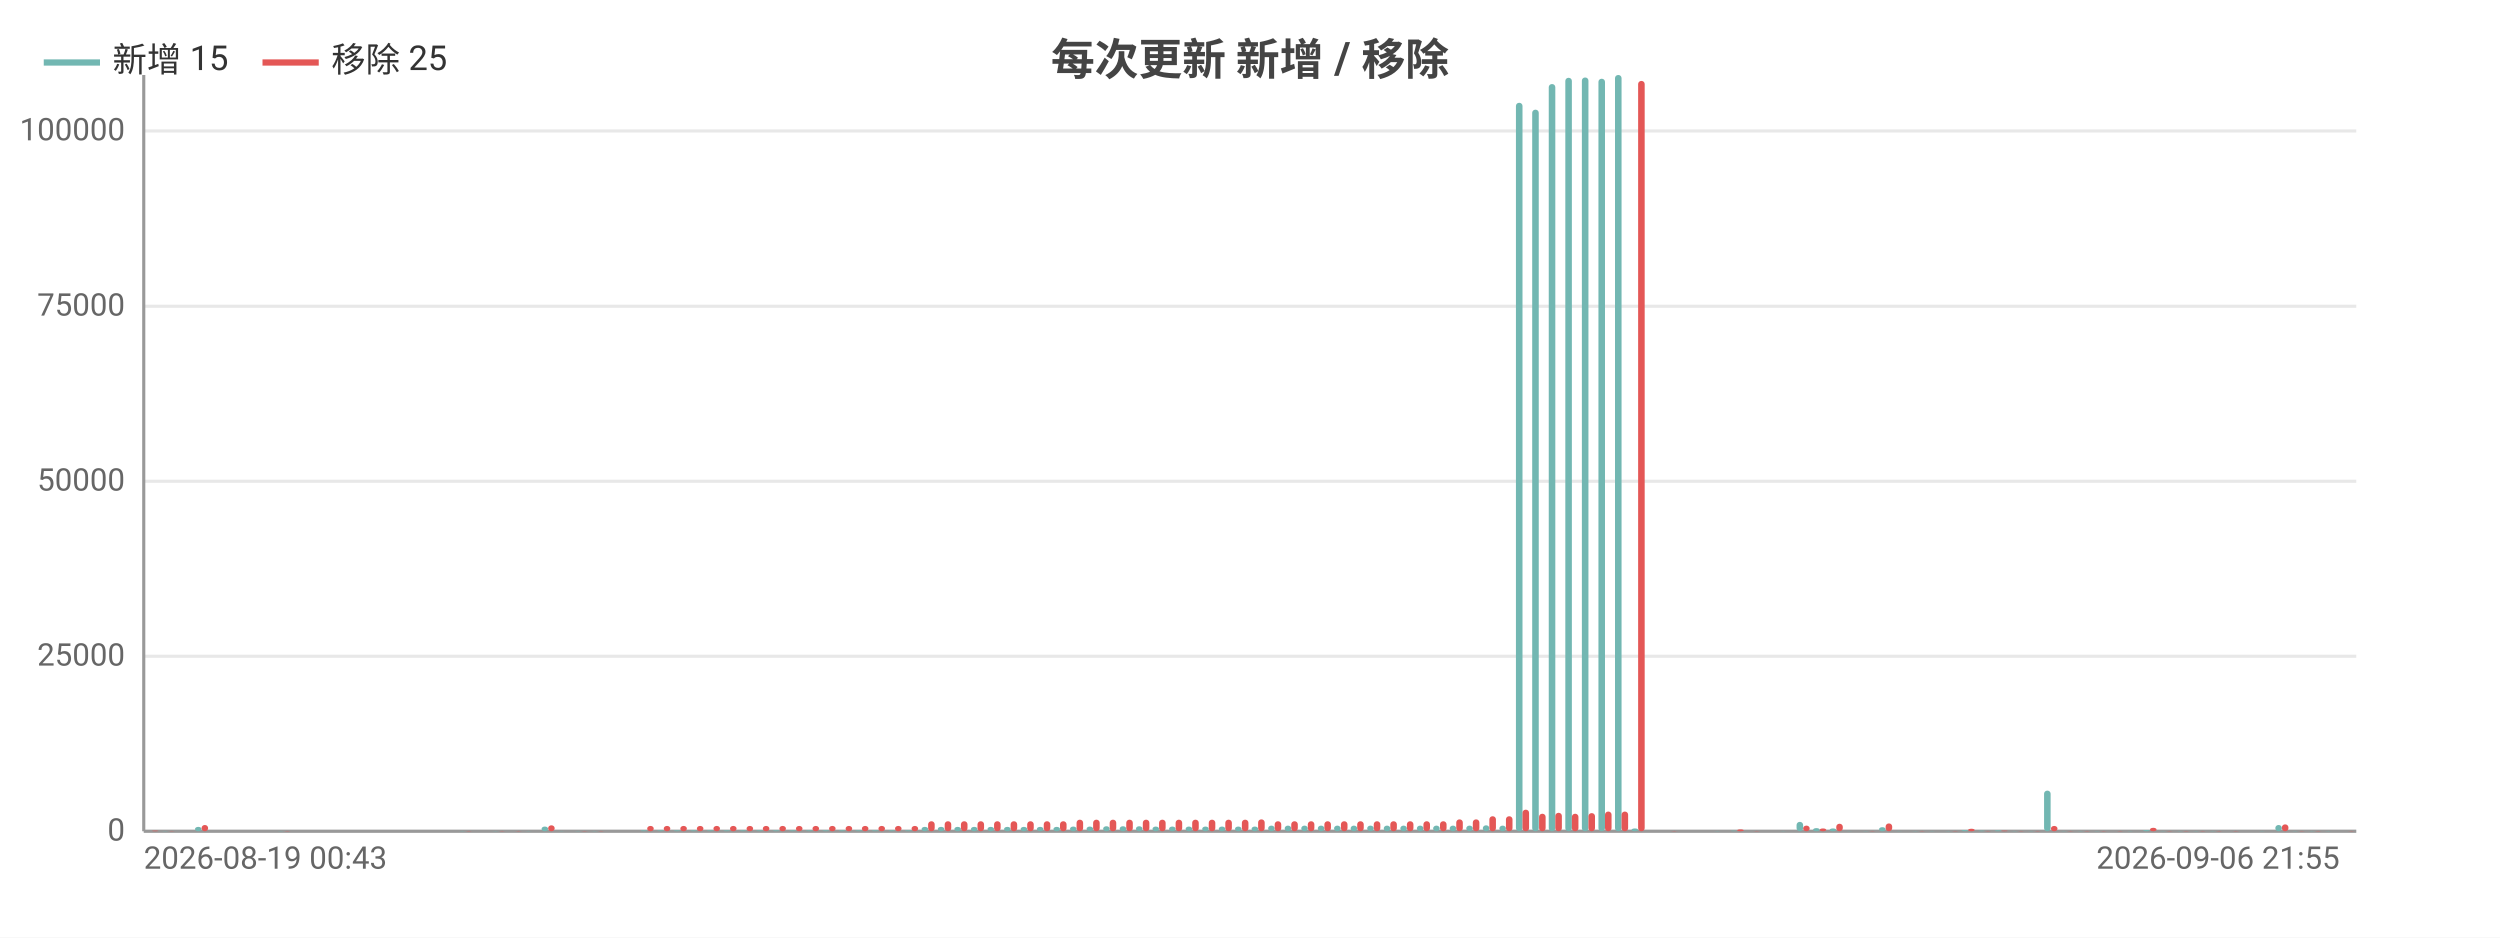
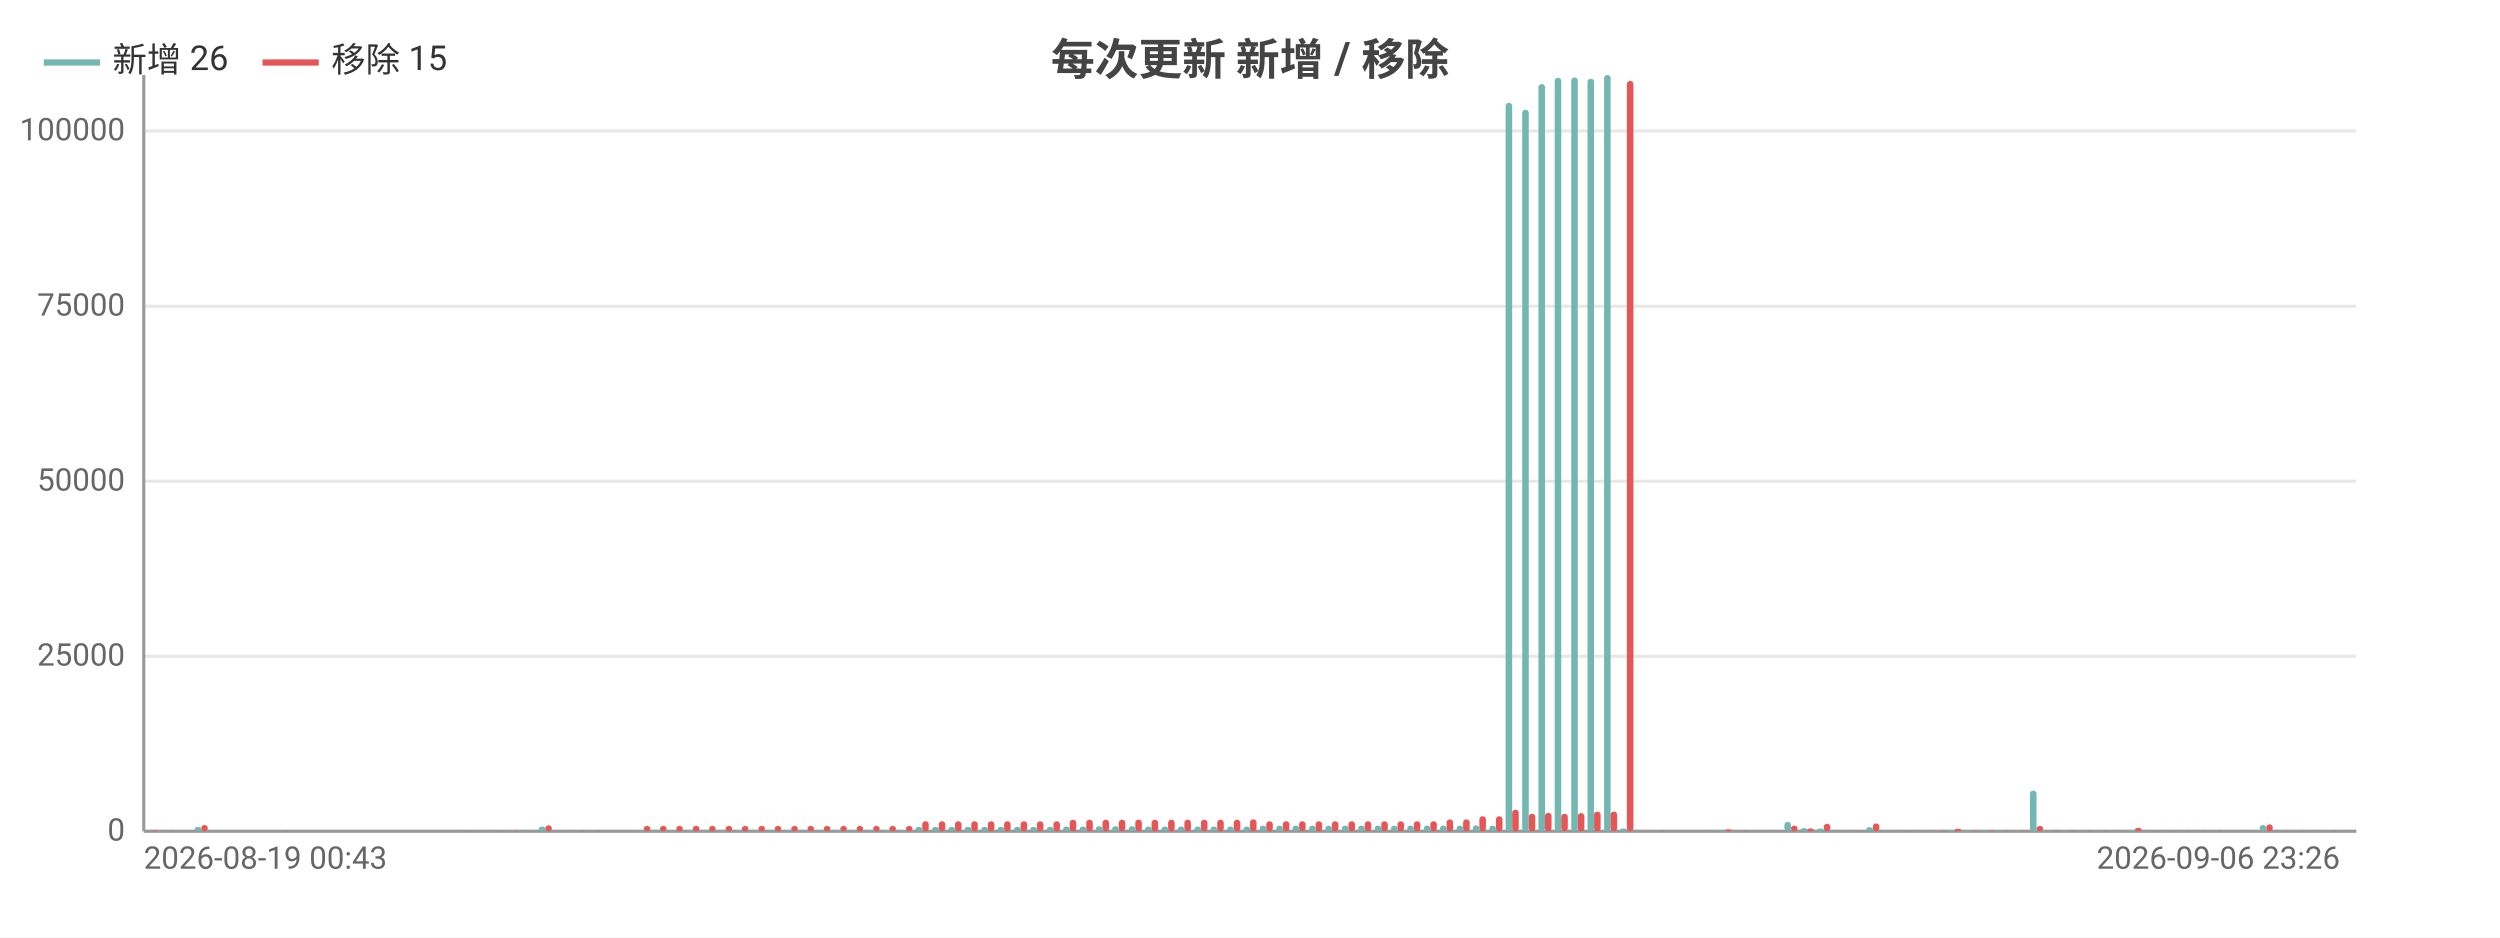
<svg xmlns="http://www.w3.org/2000/svg" width="800" height="300" viewBox="0 0 800 300">
  <rect width="800" height="300" fill="#ffffff" />
  <style>text{font-family:system-ui,-apple-system,'Segoe UI',Roboto,'PingFang SC','Microsoft YaHei','Noto Sans CJK SC',sans-serif}.g{stroke:#e8e8e8;stroke-width:1}.a{stroke:#999;stroke-width:1}.t{font-size:10px;fill:#666}.m{font-size:10px;text-anchor:middle;fill:#666}.e{font-size:10px;text-anchor:end;fill:#666}.l{font-size:11px;fill:#333}.tt{font-size:14px;font-weight:600;text-anchor:middle;fill:#444}.em{font-size:13px;text-anchor:middle;fill:#999}</style>
  <text class="tt" x="400.0" y="24">每次更新 新增 / 移除</text>
  <line class="g" x1="46" y1="266" x2="754" y2="266" />
  <text class="e" x="40" y="269">0</text>
  <line class="g" x1="46" y1="210.0" x2="754" y2="210.0" />
  <text class="e" x="40" y="213.0">25000</text>
  <line class="g" x1="46" y1="154.0" x2="754" y2="154.0" />
  <text class="e" x="40" y="157.0">50000</text>
  <line class="g" x1="46" y1="98.0" x2="754" y2="98.0" />
  <text class="e" x="40" y="101.0">75000</text>
  <line class="g" x1="46" y1="41.9" x2="754" y2="41.9" />
  <text class="e" x="40" y="44.9">100000</text>
  <line class="a" x1="46" y1="24" x2="46" y2="266" />
  <line class="a" x1="46" y1="266" x2="754" y2="266" />
  <rect x="46.5" y="266.0" width="2.1" height="0.0" fill="#72b7b2" rx="1" />
  <rect x="48.6" y="265.8" width="2.1" height="0.2" fill="#e45756" rx="1" />
  <rect x="51.8" y="265.9" width="2.1" height="0.1" fill="#72b7b2" rx="1" />
  <rect x="53.9" y="265.9" width="2.1" height="0.1" fill="#e45756" rx="1" />
-   <rect x="57.1" y="266" width="2.1" height="0" fill="#72b7b2" rx="1" />
-   <rect x="59.2" y="266" width="2.1" height="0" fill="#e45756" rx="1" />
-   <rect x="62.4" y="264.6" width="2.1" height="1.4" fill="#72b7b2" rx="1" />
-   <rect x="64.5" y="264.0" width="2.1" height="2.0" fill="#e45756" rx="1" />
-   <rect x="67.7" y="266" width="2.1" height="0" fill="#72b7b2" rx="1" />
-   <rect x="69.8" y="266" width="2.1" height="0" fill="#e45756" rx="1" />
-   <rect x="72.9" y="266" width="2.1" height="0" fill="#72b7b2" rx="1" />
-   <rect x="75.1" y="266" width="2.1" height="0" fill="#e45756" rx="1" />
-   <rect x="78.2" y="266" width="2.1" height="0" fill="#72b7b2" rx="1" />
-   <rect x="80.3" y="266" width="2.1" height="0" fill="#e45756" rx="1" />
-   <rect x="83.5" y="266" width="2.1" height="0" fill="#72b7b2" rx="1" />
-   <rect x="85.6" y="266" width="2.1" height="0" fill="#e45756" rx="1" />
-   <rect x="88.8" y="265.9" width="2.1" height="0.1" fill="#72b7b2" rx="1" />
-   <rect x="90.9" y="265.9" width="2.1" height="0.1" fill="#e45756" rx="1" />
-   <rect x="94.1" y="266" width="2.1" height="0" fill="#72b7b2" rx="1" />
-   <rect x="96.2" y="266" width="2.1" height="0" fill="#e45756" rx="1" />
-   <rect x="99.4" y="266" width="2.1" height="0" fill="#72b7b2" rx="1" />
-   <rect x="101.5" y="266" width="2.1" height="0" fill="#e45756" rx="1" />
-   <rect x="104.6" y="266" width="2.1" height="0" fill="#72b7b2" rx="1" />
-   <rect x="106.8" y="266" width="2.1" height="0" fill="#e45756" rx="1" />
-   <rect x="109.9" y="266" width="2.1" height="0" fill="#72b7b2" rx="1" />
-   <rect x="112.0" y="266" width="2.1" height="0" fill="#e45756" rx="1" />
-   <rect x="115.2" y="266" width="2.1" height="0" fill="#72b7b2" rx="1" />
-   <rect x="117.3" y="266" width="2.1" height="0" fill="#e45756" rx="1" />
-   <rect x="120.5" y="266" width="2.1" height="0" fill="#72b7b2" rx="1" />
-   <rect x="122.6" y="266" width="2.1" height="0" fill="#e45756" rx="1" />
-   <rect x="125.8" y="266" width="2.1" height="0" fill="#72b7b2" rx="1" />
-   <rect x="127.9" y="266" width="2.1" height="0" fill="#e45756" rx="1" />
-   <rect x="131.1" y="266" width="2.1" height="0" fill="#72b7b2" rx="1" />
-   <rect x="133.2" y="266" width="2.1" height="0" fill="#e45756" rx="1" />
-   <rect x="136.3" y="266" width="2.1" height="0" fill="#72b7b2" rx="1" />
-   <rect x="138.5" y="266" width="2.1" height="0" fill="#e45756" rx="1" />
-   <rect x="141.6" y="266" width="2.1" height="0" fill="#72b7b2" rx="1" />
-   <rect x="143.7" y="266" width="2.1" height="0" fill="#e45756" rx="1" />
-   <rect x="146.9" y="265.9" width="2.1" height="0.1" fill="#72b7b2" rx="1" />
-   <rect x="149.0" y="265.9" width="2.1" height="0.1" fill="#e45756" rx="1" />
-   <rect x="152.2" y="266" width="2.1" height="0" fill="#72b7b2" rx="1" />
-   <rect x="154.3" y="266" width="2.1" height="0" fill="#e45756" rx="1" />
-   <rect x="157.5" y="265.9" width="2.1" height="0.1" fill="#72b7b2" rx="1" />
-   <rect x="159.6" y="265.9" width="2.1" height="0.1" fill="#e45756" rx="1" />
-   <rect x="162.8" y="266.0" width="2.1" height="0.0" fill="#72b7b2" rx="1" />
-   <rect x="164.9" y="265.9" width="2.1" height="0.1" fill="#e45756" rx="1" />
-   <rect x="168.1" y="265.9" width="2.1" height="0.1" fill="#72b7b2" rx="1" />
-   <rect x="170.2" y="266.0" width="2.1" height="0.0" fill="#e45756" rx="1" />
-   <rect x="173.3" y="264.5" width="2.1" height="1.5" fill="#72b7b2" rx="1" />
-   <rect x="175.4" y="264.1" width="2.1" height="1.9" fill="#e45756" rx="1" />
-   <rect x="178.6" y="265.9" width="2.1" height="0.1" fill="#72b7b2" rx="1" />
-   <rect x="180.7" y="266.0" width="2.1" height="0.0" fill="#e45756" rx="1" />
-   <rect x="183.9" y="265.9" width="2.1" height="0.1" fill="#72b7b2" rx="1" />
-   <rect x="186.0" y="265.9" width="2.1" height="0.1" fill="#e45756" rx="1" />
-   <rect x="189.2" y="265.9" width="2.1" height="0.1" fill="#72b7b2" rx="1" />
-   <rect x="191.3" y="265.9" width="2.1" height="0.1" fill="#e45756" rx="1" />
-   <rect x="194.5" y="266" width="2.1" height="0" fill="#72b7b2" rx="1" />
-   <rect x="196.6" y="266" width="2.1" height="0" fill="#e45756" rx="1" />
-   <rect x="199.8" y="266" width="2.1" height="0" fill="#72b7b2" rx="1" />
-   <rect x="201.9" y="266" width="2.1" height="0" fill="#e45756" rx="1" />
-   <rect x="205.0" y="265.7" width="2.1" height="0.3" fill="#72b7b2" rx="1" />
-   <rect x="207.1" y="264.3" width="2.1" height="1.7" fill="#e45756" rx="1" />
-   <rect x="210.3" y="265.7" width="2.1" height="0.3" fill="#72b7b2" rx="1" />
-   <rect x="212.4" y="264.3" width="2.1" height="1.7" fill="#e45756" rx="1" />
-   <rect x="215.6" y="265.7" width="2.1" height="0.3" fill="#72b7b2" rx="1" />
-   <rect x="217.7" y="264.3" width="2.1" height="1.7" fill="#e45756" rx="1" />
-   <rect x="220.9" y="265.7" width="2.1" height="0.3" fill="#72b7b2" rx="1" />
-   <rect x="223" y="264.3" width="2.1" height="1.7" fill="#e45756" rx="1" />
-   <rect x="226.2" y="265.7" width="2.1" height="0.3" fill="#72b7b2" rx="1" />
-   <rect x="228.3" y="264.3" width="2.1" height="1.7" fill="#e45756" rx="1" />
-   <rect x="231.5" y="265.7" width="2.1" height="0.3" fill="#72b7b2" rx="1" />
-   <rect x="233.6" y="264.3" width="2.1" height="1.7" fill="#e45756" rx="1" />
-   <rect x="236.7" y="265.7" width="2.1" height="0.3" fill="#72b7b2" rx="1" />
-   <rect x="238.9" y="264.3" width="2.1" height="1.7" fill="#e45756" rx="1" />
-   <rect x="242.0" y="265.7" width="2.1" height="0.3" fill="#72b7b2" rx="1" />
-   <rect x="244.1" y="264.3" width="2.1" height="1.7" fill="#e45756" rx="1" />
-   <rect x="247.3" y="265.7" width="2.1" height="0.3" fill="#72b7b2" rx="1" />
-   <rect x="249.4" y="264.3" width="2.1" height="1.7" fill="#e45756" rx="1" />
-   <rect x="252.6" y="265.7" width="2.1" height="0.3" fill="#72b7b2" rx="1" />
-   <rect x="254.7" y="264.3" width="2.1" height="1.7" fill="#e45756" rx="1" />
-   <rect x="257.9" y="265.7" width="2.1" height="0.3" fill="#72b7b2" rx="1" />
-   <rect x="260.0" y="264.3" width="2.1" height="1.7" fill="#e45756" rx="1" />
-   <rect x="263.2" y="265.7" width="2.1" height="0.3" fill="#72b7b2" rx="1" />
-   <rect x="265.3" y="264.3" width="2.1" height="1.7" fill="#e45756" rx="1" />
-   <rect x="268.4" y="265.7" width="2.1" height="0.3" fill="#72b7b2" rx="1" />
-   <rect x="270.6" y="264.3" width="2.1" height="1.7" fill="#e45756" rx="1" />
-   <rect x="273.7" y="265.7" width="2.1" height="0.3" fill="#72b7b2" rx="1" />
-   <rect x="275.8" y="264.3" width="2.1" height="1.7" fill="#e45756" rx="1" />
-   <rect x="279.0" y="265.7" width="2.1" height="0.3" fill="#72b7b2" rx="1" />
-   <rect x="281.1" y="264.3" width="2.1" height="1.7" fill="#e45756" rx="1" />
-   <rect x="284.3" y="265.7" width="2.1" height="0.3" fill="#72b7b2" rx="1" />
-   <rect x="286.4" y="264.3" width="2.1" height="1.7" fill="#e45756" rx="1" />
-   <rect x="289.6" y="265.7" width="2.1" height="0.3" fill="#72b7b2" rx="1" />
-   <rect x="291.7" y="264.3" width="2.1" height="1.7" fill="#e45756" rx="1" />
-   <rect x="294.9" y="264.6" width="2.1" height="1.4" fill="#72b7b2" rx="1" />
-   <rect x="297.0" y="262.8" width="2.1" height="3.2" fill="#e45756" rx="1" />
-   <rect x="300.1" y="264.6" width="2.1" height="1.4" fill="#72b7b2" rx="1" />
-   <rect x="302.3" y="262.8" width="2.1" height="3.2" fill="#e45756" rx="1" />
-   <rect x="305.4" y="264.6" width="2.1" height="1.4" fill="#72b7b2" rx="1" />
-   <rect x="307.5" y="262.8" width="2.1" height="3.2" fill="#e45756" rx="1" />
-   <rect x="310.7" y="264.6" width="2.1" height="1.4" fill="#72b7b2" rx="1" />
-   <rect x="312.8" y="262.8" width="2.1" height="3.2" fill="#e45756" rx="1" />
-   <rect x="316.0" y="264.6" width="2.1" height="1.4" fill="#72b7b2" rx="1" />
-   <rect x="318.1" y="262.8" width="2.1" height="3.2" fill="#e45756" rx="1" />
-   <rect x="321.3" y="264.6" width="2.1" height="1.4" fill="#72b7b2" rx="1" />
-   <rect x="323.4" y="262.8" width="2.1" height="3.2" fill="#e45756" rx="1" />
-   <rect x="326.6" y="264.6" width="2.1" height="1.4" fill="#72b7b2" rx="1" />
-   <rect x="328.7" y="262.8" width="2.1" height="3.2" fill="#e45756" rx="1" />
-   <rect x="331.8" y="264.6" width="2.1" height="1.4" fill="#72b7b2" rx="1" />
-   <rect x="334.0" y="262.8" width="2.1" height="3.2" fill="#e45756" rx="1" />
-   <rect x="337.1" y="264.6" width="2.1" height="1.4" fill="#72b7b2" rx="1" />
-   <rect x="339.2" y="262.8" width="2.1" height="3.2" fill="#e45756" rx="1" />
-   <rect x="342.4" y="264.5" width="2.1" height="1.5" fill="#72b7b2" rx="1" />
-   <rect x="344.5" y="262.3" width="2.1" height="3.7" fill="#e45756" rx="1" />
-   <rect x="347.7" y="264.5" width="2.1" height="1.5" fill="#72b7b2" rx="1" />
-   <rect x="349.8" y="262.3" width="2.1" height="3.7" fill="#e45756" rx="1" />
-   <rect x="353.0" y="264.4" width="2.1" height="1.6" fill="#72b7b2" rx="1" />
-   <rect x="355.1" y="262.3" width="2.1" height="3.7" fill="#e45756" rx="1" />
-   <rect x="358.3" y="264.4" width="2.1" height="1.6" fill="#72b7b2" rx="1" />
-   <rect x="360.4" y="262.3" width="2.1" height="3.7" fill="#e45756" rx="1" />
-   <rect x="363.5" y="264.4" width="2.1" height="1.6" fill="#72b7b2" rx="1" />
-   <rect x="365.7" y="262.3" width="2.1" height="3.7" fill="#e45756" rx="1" />
-   <rect x="368.8" y="264.5" width="2.1" height="1.5" fill="#72b7b2" rx="1" />
-   <rect x="370.9" y="262.3" width="2.1" height="3.7" fill="#e45756" rx="1" />
-   <rect x="374.1" y="264.5" width="2.1" height="1.5" fill="#72b7b2" rx="1" />
-   <rect x="376.2" y="262.3" width="2.1" height="3.7" fill="#e45756" rx="1" />
-   <rect x="379.4" y="264.5" width="2.1" height="1.5" fill="#72b7b2" rx="1" />
-   <rect x="381.5" y="262.3" width="2.1" height="3.7" fill="#e45756" rx="1" />
-   <rect x="384.7" y="264.5" width="2.1" height="1.5" fill="#72b7b2" rx="1" />
-   <rect x="386.8" y="262.3" width="2.1" height="3.7" fill="#e45756" rx="1" />
-   <rect x="390.0" y="264.5" width="2.1" height="1.5" fill="#72b7b2" rx="1" />
-   <rect x="392.1" y="262.3" width="2.1" height="3.7" fill="#e45756" rx="1" />
-   <rect x="395.2" y="264.5" width="2.1" height="1.5" fill="#72b7b2" rx="1" />
-   <rect x="397.4" y="262.3" width="2.1" height="3.7" fill="#e45756" rx="1" />
-   <rect x="400.5" y="264.5" width="2.1" height="1.5" fill="#72b7b2" rx="1" />
-   <rect x="402.6" y="262.2" width="2.1" height="3.8" fill="#e45756" rx="1" />
-   <rect x="405.8" y="264.2" width="2.1" height="1.8" fill="#72b7b2" rx="1" />
-   <rect x="407.9" y="262.8" width="2.1" height="3.2" fill="#e45756" rx="1" />
-   <rect x="411.1" y="264.2" width="2.1" height="1.8" fill="#72b7b2" rx="1" />
-   <rect x="413.2" y="262.8" width="2.1" height="3.2" fill="#e45756" rx="1" />
-   <rect x="416.4" y="264.2" width="2.1" height="1.8" fill="#72b7b2" rx="1" />
-   <rect x="418.5" y="262.8" width="2.1" height="3.2" fill="#e45756" rx="1" />
-   <rect x="421.7" y="264.2" width="2.1" height="1.8" fill="#72b7b2" rx="1" />
-   <rect x="423.8" y="262.8" width="2.1" height="3.2" fill="#e45756" rx="1" />
-   <rect x="426.9" y="264.2" width="2.1" height="1.8" fill="#72b7b2" rx="1" />
-   <rect x="429.1" y="262.8" width="2.1" height="3.2" fill="#e45756" rx="1" />
-   <rect x="432.2" y="264.2" width="2.1" height="1.8" fill="#72b7b2" rx="1" />
-   <rect x="434.3" y="262.8" width="2.1" height="3.2" fill="#e45756" rx="1" />
-   <rect x="437.5" y="264.2" width="2.1" height="1.8" fill="#72b7b2" rx="1" />
-   <rect x="439.6" y="262.8" width="2.1" height="3.2" fill="#e45756" rx="1" />
-   <rect x="442.8" y="264.2" width="2.1" height="1.8" fill="#72b7b2" rx="1" />
-   <rect x="444.9" y="262.8" width="2.1" height="3.2" fill="#e45756" rx="1" />
-   <rect x="448.1" y="264.2" width="2.1" height="1.8" fill="#72b7b2" rx="1" />
-   <rect x="450.2" y="262.8" width="2.1" height="3.2" fill="#e45756" rx="1" />
-   <rect x="453.4" y="264.2" width="2.1" height="1.8" fill="#72b7b2" rx="1" />
-   <rect x="455.5" y="262.8" width="2.1" height="3.2" fill="#e45756" rx="1" />
-   <rect x="458.6" y="264.2" width="2.1" height="1.8" fill="#72b7b2" rx="1" />
-   <rect x="460.8" y="262.8" width="2.1" height="3.2" fill="#e45756" rx="1" />
-   <rect x="463.9" y="264.2" width="2.1" height="1.8" fill="#72b7b2" rx="1" />
-   <rect x="466.0" y="262.2" width="2.1" height="3.8" fill="#e45756" rx="1" />
-   <rect x="469.2" y="264.2" width="2.1" height="1.8" fill="#72b7b2" rx="1" />
-   <rect x="471.3" y="262.2" width="2.1" height="3.8" fill="#e45756" rx="1" />
-   <rect x="474.5" y="264.1" width="2.1" height="1.9" fill="#72b7b2" rx="1" />
-   <rect x="476.6" y="261.2" width="2.1" height="4.8" fill="#e45756" rx="1" />
-   <rect x="479.8" y="264.2" width="2.1" height="1.8" fill="#72b7b2" rx="1" />
-   <rect x="481.9" y="261.2" width="2.1" height="4.8" fill="#e45756" rx="1" />
-   <rect x="485.1" y="32.9" width="2.1" height="233.1" fill="#72b7b2" rx="1" />
-   <rect x="487.2" y="259.1" width="2.1" height="6.9" fill="#e45756" rx="1" />
-   <rect x="490.3" y="35.1" width="2.1" height="230.9" fill="#72b7b2" rx="1" />
-   <rect x="492.5" y="260.4" width="2.1" height="5.6" fill="#e45756" rx="1" />
-   <rect x="495.6" y="26.9" width="2.1" height="239.1" fill="#72b7b2" rx="1" />
-   <rect x="497.7" y="260.1" width="2.1" height="5.9" fill="#e45756" rx="1" />
-   <rect x="500.9" y="24.9" width="2.1" height="241.1" fill="#72b7b2" rx="1" />
-   <rect x="503.0" y="260.4" width="2.1" height="5.6" fill="#e45756" rx="1" />
-   <rect x="506.2" y="24.8" width="2.1" height="241.2" fill="#72b7b2" rx="1" />
-   <rect x="508.3" y="260.2" width="2.1" height="5.8" fill="#e45756" rx="1" />
-   <rect x="511.5" y="25.2" width="2.1" height="240.8" fill="#72b7b2" rx="1" />
-   <rect x="513.6" y="259.7" width="2.1" height="6.3" fill="#e45756" rx="1" />
-   <rect x="516.8" y="24" width="2.1" height="242" fill="#72b7b2" rx="1" />
-   <rect x="518.9" y="259.7" width="2.1" height="6.3" fill="#e45756" rx="1" />
-   <rect x="522.1" y="265.1" width="2.1" height="0.9" fill="#72b7b2" rx="1" />
-   <rect x="524.2" y="25.9" width="2.1" height="240.1" fill="#e45756" rx="1" />
-   <rect x="527.3" y="266" width="2.1" height="0" fill="#72b7b2" rx="1" />
-   <rect x="529.4" y="266" width="2.1" height="0" fill="#e45756" rx="1" />
-   <rect x="532.6" y="266.0" width="2.1" height="0.0" fill="#72b7b2" rx="1" />
-   <rect x="534.7" y="265.9" width="2.1" height="0.1" fill="#e45756" rx="1" />
-   <rect x="537.9" y="266.0" width="2.1" height="0.0" fill="#72b7b2" rx="1" />
-   <rect x="540.0" y="266.0" width="2.1" height="0.0" fill="#e45756" rx="1" />
-   <rect x="543.2" y="266.0" width="2.1" height="0.0" fill="#72b7b2" rx="1" />
-   <rect x="545.3" y="266.0" width="2.1" height="0.0" fill="#e45756" rx="1" />
-   <rect x="548.5" y="265.9" width="2.1" height="0.1" fill="#72b7b2" rx="1" />
-   <rect x="550.6" y="266.0" width="2.1" height="0.0" fill="#e45756" rx="1" />
-   <rect x="553.8" y="265.8" width="2.1" height="0.2" fill="#72b7b2" rx="1" />
-   <rect x="555.9" y="265.4" width="2.1" height="0.6" fill="#e45756" rx="1" />
-   <rect x="559.0" y="266.0" width="2.1" height="0.0" fill="#72b7b2" rx="1" />
-   <rect x="561.1" y="265.9" width="2.1" height="0.1" fill="#e45756" rx="1" />
-   <rect x="564.3" y="266.0" width="2.1" height="0.0" fill="#72b7b2" rx="1" />
-   <rect x="566.4" y="266.0" width="2.1" height="0.0" fill="#e45756" rx="1" />
-   <rect x="569.6" y="265.9" width="2.1" height="0.1" fill="#72b7b2" rx="1" />
-   <rect x="571.7" y="266.0" width="2.1" height="0.0" fill="#e45756" rx="1" />
-   <rect x="574.9" y="263.0" width="2.1" height="3.0" fill="#72b7b2" rx="1" />
-   <rect x="577" y="264.2" width="2.1" height="1.8" fill="#e45756" rx="1" />
-   <rect x="580.2" y="265.0" width="2.1" height="1.0" fill="#72b7b2" rx="1" />
-   <rect x="582.3" y="265.1" width="2.1" height="0.9" fill="#e45756" rx="1" />
-   <rect x="585.5" y="265.1" width="2.1" height="0.9" fill="#72b7b2" rx="1" />
-   <rect x="587.6" y="263.6" width="2.1" height="2.4" fill="#e45756" rx="1" />
-   <rect x="590.7" y="265.9" width="2.1" height="0.1" fill="#72b7b2" rx="1" />
-   <rect x="592.9" y="266.0" width="2.1" height="0.0" fill="#e45756" rx="1" />
-   <rect x="596.0" y="265.9" width="2.1" height="0.1" fill="#72b7b2" rx="1" />
-   <rect x="598.1" y="265.9" width="2.1" height="0.1" fill="#e45756" rx="1" />
-   <rect x="601.3" y="264.7" width="2.1" height="1.3" fill="#72b7b2" rx="1" />
-   <rect x="603.4" y="263.5" width="2.1" height="2.5" fill="#e45756" rx="1" />
-   <rect x="606.6" y="265.9" width="2.1" height="0.1" fill="#72b7b2" rx="1" />
-   <rect x="608.7" y="266.0" width="2.1" height="0.0" fill="#e45756" rx="1" />
-   <rect x="611.9" y="265.9" width="2.1" height="0.1" fill="#72b7b2" rx="1" />
-   <rect x="614.0" y="265.9" width="2.1" height="0.1" fill="#e45756" rx="1" />
-   <rect x="617.2" y="265.9" width="2.1" height="0.1" fill="#72b7b2" rx="1" />
-   <rect x="619.3" y="266.0" width="2.1" height="0.0" fill="#e45756" rx="1" />
-   <rect x="622.4" y="265.9" width="2.1" height="0.1" fill="#72b7b2" rx="1" />
-   <rect x="624.6" y="265.9" width="2.1" height="0.1" fill="#e45756" rx="1" />
-   <rect x="627.7" y="265.6" width="2.1" height="0.4" fill="#72b7b2" rx="1" />
-   <rect x="629.8" y="265.2" width="2.1" height="0.8" fill="#e45756" rx="1" />
-   <rect x="633.0" y="265.8" width="2.1" height="0.2" fill="#72b7b2" rx="1" />
-   <rect x="635.1" y="265.9" width="2.1" height="0.1" fill="#e45756" rx="1" />
-   <rect x="638.3" y="265.7" width="2.1" height="0.3" fill="#72b7b2" rx="1" />
-   <rect x="640.4" y="265.8" width="2.1" height="0.2" fill="#e45756" rx="1" />
-   <rect x="643.6" y="265.9" width="2.1" height="0.1" fill="#72b7b2" rx="1" />
-   <rect x="645.7" y="265.9" width="2.1" height="0.1" fill="#e45756" rx="1" />
-   <rect x="648.9" y="265.9" width="2.1" height="0.1" fill="#72b7b2" rx="1" />
-   <rect x="651.0" y="265.9" width="2.1" height="0.1" fill="#e45756" rx="1" />
-   <rect x="654.1" y="253.0" width="2.1" height="13.0" fill="#72b7b2" rx="1" />
-   <rect x="656.3" y="264.3" width="2.1" height="1.7" fill="#e45756" rx="1" />
-   <rect x="659.4" y="265.9" width="2.1" height="0.1" fill="#72b7b2" rx="1" />
-   <rect x="661.5" y="265.9" width="2.1" height="0.1" fill="#e45756" rx="1" />
-   <rect x="664.7" y="265.9" width="2.1" height="0.1" fill="#72b7b2" rx="1" />
-   <rect x="666.8" y="265.9" width="2.1" height="0.1" fill="#e45756" rx="1" />
-   <rect x="670.0" y="265.9" width="2.1" height="0.1" fill="#72b7b2" rx="1" />
-   <rect x="672.1" y="265.9" width="2.1" height="0.1" fill="#e45756" rx="1" />
-   <rect x="675.3" y="266.0" width="2.1" height="0.0" fill="#72b7b2" rx="1" />
-   <rect x="677.4" y="265.9" width="2.1" height="0.1" fill="#e45756" rx="1" />
-   <rect x="680.6" y="265.9" width="2.1" height="0.1" fill="#72b7b2" rx="1" />
-   <rect x="682.7" y="266.0" width="2.1" height="0.0" fill="#e45756" rx="1" />
-   <rect x="685.8" y="265.6" width="2.1" height="0.4" fill="#72b7b2" rx="1" />
-   <rect x="688.0" y="264.9" width="2.1" height="1.1" fill="#e45756" rx="1" />
-   <rect x="691.1" y="265.9" width="2.1" height="0.1" fill="#72b7b2" rx="1" />
-   <rect x="693.2" y="265.9" width="2.1" height="0.1" fill="#e45756" rx="1" />
-   <rect x="696.4" y="265.9" width="2.1" height="0.1" fill="#72b7b2" rx="1" />
-   <rect x="698.5" y="265.9" width="2.1" height="0.1" fill="#e45756" rx="1" />
-   <rect x="701.7" y="265.9" width="2.1" height="0.1" fill="#72b7b2" rx="1" />
-   <rect x="703.8" y="265.9" width="2.1" height="0.1" fill="#e45756" rx="1" />
-   <rect x="707.0" y="265.9" width="2.1" height="0.1" fill="#72b7b2" rx="1" />
-   <rect x="709.1" y="265.9" width="2.1" height="0.1" fill="#e45756" rx="1" />
-   <rect x="712.3" y="266.0" width="2.1" height="0.0" fill="#72b7b2" rx="1" />
-   <rect x="714.4" y="265.9" width="2.1" height="0.1" fill="#e45756" rx="1" />
-   <rect x="717.5" y="266.0" width="2.1" height="0.0" fill="#72b7b2" rx="1" />
-   <rect x="719.7" y="266.0" width="2.1" height="0.0" fill="#e45756" rx="1" />
-   <rect x="722.8" y="265.9" width="2.1" height="0.1" fill="#72b7b2" rx="1" />
-   <rect x="724.9" y="266.0" width="2.1" height="0.0" fill="#e45756" rx="1" />
-   <rect x="728.1" y="264.0" width="2.1" height="2.0" fill="#72b7b2" rx="1" />
-   <rect x="730.2" y="263.8" width="2.1" height="2.2" fill="#e45756" rx="1" />
-   <rect x="733.4" y="265.9" width="2.1" height="0.1" fill="#72b7b2" rx="1" />
-   <rect x="735.5" y="265.9" width="2.1" height="0.1" fill="#e45756" rx="1" />
-   <rect x="738.7" y="265.9" width="2.1" height="0.1" fill="#72b7b2" rx="1" />
-   <rect x="740.8" y="265.9" width="2.1" height="0.1" fill="#e45756" rx="1" />
-   <rect x="744.0" y="265.9" width="2.1" height="0.1" fill="#72b7b2" rx="1" />
-   <rect x="746.1" y="266.0" width="2.1" height="0.0" fill="#e45756" rx="1" />
-   <rect x="749.2" y="266.0" width="2.1" height="0.0" fill="#72b7b2" rx="1" />
-   <rect x="751.4" y="265.9" width="2.1" height="0.1" fill="#e45756" rx="1" />
+   <rect x="57.0" y="266" width="2.1" height="0" fill="#72b7b2" rx="1" />
+   <rect x="59.1" y="266" width="2.1" height="0" fill="#e45756" rx="1" />
+   <rect x="62.3" y="264.6" width="2.1" height="1.4" fill="#72b7b2" rx="1" />
+   <rect x="64.4" y="264.0" width="2.1" height="2.0" fill="#e45756" rx="1" />
+   <rect x="67.5" y="266" width="2.1" height="0" fill="#72b7b2" rx="1" />
+   <rect x="69.6" y="266" width="2.1" height="0" fill="#e45756" rx="1" />
+   <rect x="72.7" y="266" width="2.1" height="0" fill="#72b7b2" rx="1" />
+   <rect x="74.8" y="266" width="2.1" height="0" fill="#e45756" rx="1" />
+   <rect x="78.0" y="266" width="2.1" height="0" fill="#72b7b2" rx="1" />
+   <rect x="80.1" y="266" width="2.1" height="0" fill="#e45756" rx="1" />
+   <rect x="83.2" y="266" width="2.1" height="0" fill="#72b7b2" rx="1" />
+   <rect x="85.3" y="266" width="2.1" height="0" fill="#e45756" rx="1" />
+   <rect x="88.5" y="265.9" width="2.1" height="0.1" fill="#72b7b2" rx="1" />
+   <rect x="90.6" y="265.9" width="2.1" height="0.1" fill="#e45756" rx="1" />
+   <rect x="93.7" y="266" width="2.1" height="0" fill="#72b7b2" rx="1" />
+   <rect x="95.8" y="266" width="2.1" height="0" fill="#e45756" rx="1" />
+   <rect x="99.0" y="266" width="2.1" height="0" fill="#72b7b2" rx="1" />
+   <rect x="101.1" y="266" width="2.1" height="0" fill="#e45756" rx="1" />
+   <rect x="104.2" y="266" width="2.1" height="0" fill="#72b7b2" rx="1" />
+   <rect x="106.3" y="266" width="2.1" height="0" fill="#e45756" rx="1" />
+   <rect x="109.5" y="266" width="2.1" height="0" fill="#72b7b2" rx="1" />
+   <rect x="111.6" y="266" width="2.1" height="0" fill="#e45756" rx="1" />
+   <rect x="114.7" y="266" width="2.1" height="0" fill="#72b7b2" rx="1" />
+   <rect x="116.8" y="266" width="2.1" height="0" fill="#e45756" rx="1" />
+   <rect x="119.9" y="266" width="2.1" height="0" fill="#72b7b2" rx="1" />
+   <rect x="122.0" y="266" width="2.1" height="0" fill="#e45756" rx="1" />
+   <rect x="125.2" y="266" width="2.1" height="0" fill="#72b7b2" rx="1" />
+   <rect x="127.3" y="266" width="2.1" height="0" fill="#e45756" rx="1" />
+   <rect x="130.4" y="266" width="2.1" height="0" fill="#72b7b2" rx="1" />
+   <rect x="132.5" y="266" width="2.1" height="0" fill="#e45756" rx="1" />
+   <rect x="135.7" y="266" width="2.1" height="0" fill="#72b7b2" rx="1" />
+   <rect x="137.8" y="266" width="2.1" height="0" fill="#e45756" rx="1" />
+   <rect x="140.9" y="266" width="2.1" height="0" fill="#72b7b2" rx="1" />
+   <rect x="143.0" y="266" width="2.1" height="0" fill="#e45756" rx="1" />
+   <rect x="146.2" y="265.9" width="2.1" height="0.1" fill="#72b7b2" rx="1" />
+   <rect x="148.3" y="265.9" width="2.1" height="0.1" fill="#e45756" rx="1" />
+   <rect x="151.4" y="266" width="2.1" height="0" fill="#72b7b2" rx="1" />
+   <rect x="153.5" y="266" width="2.1" height="0" fill="#e45756" rx="1" />
+   <rect x="156.7" y="265.9" width="2.1" height="0.1" fill="#72b7b2" rx="1" />
+   <rect x="158.8" y="265.9" width="2.1" height="0.1" fill="#e45756" rx="1" />
+   <rect x="161.9" y="266.0" width="2.1" height="0.0" fill="#72b7b2" rx="1" />
+   <rect x="164" y="265.9" width="2.1" height="0.1" fill="#e45756" rx="1" />
+   <rect x="167.1" y="265.9" width="2.1" height="0.1" fill="#72b7b2" rx="1" />
+   <rect x="169.2" y="266.0" width="2.1" height="0.0" fill="#e45756" rx="1" />
+   <rect x="172.4" y="264.5" width="2.1" height="1.5" fill="#72b7b2" rx="1" />
+   <rect x="174.5" y="264.1" width="2.1" height="1.9" fill="#e45756" rx="1" />
+   <rect x="177.6" y="265.9" width="2.1" height="0.1" fill="#72b7b2" rx="1" />
+   <rect x="179.7" y="266.0" width="2.1" height="0.0" fill="#e45756" rx="1" />
+   <rect x="182.9" y="265.9" width="2.1" height="0.1" fill="#72b7b2" rx="1" />
+   <rect x="185.0" y="265.9" width="2.1" height="0.1" fill="#e45756" rx="1" />
+   <rect x="188.1" y="265.9" width="2.1" height="0.1" fill="#72b7b2" rx="1" />
+   <rect x="190.2" y="265.9" width="2.1" height="0.1" fill="#e45756" rx="1" />
+   <rect x="193.4" y="266" width="2.1" height="0" fill="#72b7b2" rx="1" />
+   <rect x="195.5" y="266" width="2.1" height="0" fill="#e45756" rx="1" />
+   <rect x="198.6" y="266" width="2.1" height="0" fill="#72b7b2" rx="1" />
+   <rect x="200.7" y="266" width="2.1" height="0" fill="#e45756" rx="1" />
+   <rect x="203.9" y="265.7" width="2.1" height="0.3" fill="#72b7b2" rx="1" />
+   <rect x="206.0" y="264.3" width="2.1" height="1.7" fill="#e45756" rx="1" />
+   <rect x="209.1" y="265.7" width="2.1" height="0.3" fill="#72b7b2" rx="1" />
+   <rect x="211.2" y="264.3" width="2.1" height="1.7" fill="#e45756" rx="1" />
+   <rect x="214.3" y="265.7" width="2.1" height="0.3" fill="#72b7b2" rx="1" />
+   <rect x="216.4" y="264.3" width="2.1" height="1.7" fill="#e45756" rx="1" />
+   <rect x="219.6" y="265.7" width="2.1" height="0.3" fill="#72b7b2" rx="1" />
+   <rect x="221.7" y="264.3" width="2.1" height="1.7" fill="#e45756" rx="1" />
+   <rect x="224.8" y="265.7" width="2.1" height="0.3" fill="#72b7b2" rx="1" />
+   <rect x="226.9" y="264.3" width="2.1" height="1.7" fill="#e45756" rx="1" />
+   <rect x="230.1" y="265.7" width="2.1" height="0.3" fill="#72b7b2" rx="1" />
+   <rect x="232.2" y="264.3" width="2.1" height="1.7" fill="#e45756" rx="1" />
+   <rect x="235.3" y="265.7" width="2.1" height="0.3" fill="#72b7b2" rx="1" />
+   <rect x="237.4" y="264.3" width="2.1" height="1.7" fill="#e45756" rx="1" />
+   <rect x="240.6" y="265.7" width="2.1" height="0.3" fill="#72b7b2" rx="1" />
+   <rect x="242.7" y="264.3" width="2.1" height="1.7" fill="#e45756" rx="1" />
+   <rect x="245.8" y="265.7" width="2.1" height="0.3" fill="#72b7b2" rx="1" />
+   <rect x="247.9" y="264.3" width="2.1" height="1.7" fill="#e45756" rx="1" />
+   <rect x="251.1" y="265.7" width="2.1" height="0.3" fill="#72b7b2" rx="1" />
+   <rect x="253.2" y="264.3" width="2.1" height="1.7" fill="#e45756" rx="1" />
+   <rect x="256.3" y="265.7" width="2.1" height="0.3" fill="#72b7b2" rx="1" />
+   <rect x="258.4" y="264.3" width="2.1" height="1.7" fill="#e45756" rx="1" />
+   <rect x="261.5" y="265.7" width="2.1" height="0.3" fill="#72b7b2" rx="1" />
+   <rect x="263.6" y="264.3" width="2.1" height="1.7" fill="#e45756" rx="1" />
+   <rect x="266.8" y="265.7" width="2.1" height="0.3" fill="#72b7b2" rx="1" />
+   <rect x="268.9" y="264.3" width="2.1" height="1.7" fill="#e45756" rx="1" />
+   <rect x="272.0" y="265.7" width="2.1" height="0.3" fill="#72b7b2" rx="1" />
+   <rect x="274.1" y="264.3" width="2.1" height="1.7" fill="#e45756" rx="1" />
+   <rect x="277.3" y="265.7" width="2.1" height="0.3" fill="#72b7b2" rx="1" />
+   <rect x="279.4" y="264.3" width="2.1" height="1.7" fill="#e45756" rx="1" />
+   <rect x="282.5" y="265.7" width="2.1" height="0.3" fill="#72b7b2" rx="1" />
+   <rect x="284.6" y="264.3" width="2.1" height="1.7" fill="#e45756" rx="1" />
+   <rect x="287.8" y="265.7" width="2.1" height="0.3" fill="#72b7b2" rx="1" />
+   <rect x="289.9" y="264.3" width="2.1" height="1.7" fill="#e45756" rx="1" />
+   <rect x="293.0" y="264.6" width="2.1" height="1.4" fill="#72b7b2" rx="1" />
+   <rect x="295.1" y="262.8" width="2.1" height="3.2" fill="#e45756" rx="1" />
+   <rect x="298.3" y="264.6" width="2.1" height="1.4" fill="#72b7b2" rx="1" />
+   <rect x="300.4" y="262.8" width="2.1" height="3.2" fill="#e45756" rx="1" />
+   <rect x="303.5" y="264.6" width="2.1" height="1.4" fill="#72b7b2" rx="1" />
+   <rect x="305.6" y="262.8" width="2.1" height="3.2" fill="#e45756" rx="1" />
+   <rect x="308.7" y="264.6" width="2.1" height="1.4" fill="#72b7b2" rx="1" />
+   <rect x="310.8" y="262.8" width="2.1" height="3.2" fill="#e45756" rx="1" />
+   <rect x="314.0" y="264.6" width="2.1" height="1.4" fill="#72b7b2" rx="1" />
+   <rect x="316.1" y="262.8" width="2.1" height="3.2" fill="#e45756" rx="1" />
+   <rect x="319.2" y="264.6" width="2.1" height="1.4" fill="#72b7b2" rx="1" />
+   <rect x="321.3" y="262.8" width="2.1" height="3.2" fill="#e45756" rx="1" />
+   <rect x="324.5" y="264.6" width="2.1" height="1.4" fill="#72b7b2" rx="1" />
+   <rect x="326.6" y="262.8" width="2.1" height="3.2" fill="#e45756" rx="1" />
+   <rect x="329.7" y="264.6" width="2.1" height="1.4" fill="#72b7b2" rx="1" />
+   <rect x="331.8" y="262.8" width="2.1" height="3.2" fill="#e45756" rx="1" />
+   <rect x="335.0" y="264.6" width="2.1" height="1.4" fill="#72b7b2" rx="1" />
+   <rect x="337.1" y="262.8" width="2.1" height="3.2" fill="#e45756" rx="1" />
+   <rect x="340.2" y="264.5" width="2.1" height="1.5" fill="#72b7b2" rx="1" />
+   <rect x="342.3" y="262.3" width="2.1" height="3.7" fill="#e45756" rx="1" />
+   <rect x="345.5" y="264.5" width="2.1" height="1.5" fill="#72b7b2" rx="1" />
+   <rect x="347.6" y="262.3" width="2.1" height="3.7" fill="#e45756" rx="1" />
+   <rect x="350.7" y="264.4" width="2.1" height="1.6" fill="#72b7b2" rx="1" />
+   <rect x="352.8" y="262.3" width="2.1" height="3.7" fill="#e45756" rx="1" />
+   <rect x="355.9" y="264.4" width="2.1" height="1.6" fill="#72b7b2" rx="1" />
+   <rect x="358.0" y="262.3" width="2.1" height="3.7" fill="#e45756" rx="1" />
+   <rect x="361.2" y="264.4" width="2.1" height="1.6" fill="#72b7b2" rx="1" />
+   <rect x="363.3" y="262.3" width="2.1" height="3.7" fill="#e45756" rx="1" />
+   <rect x="366.4" y="264.5" width="2.1" height="1.5" fill="#72b7b2" rx="1" />
+   <rect x="368.5" y="262.3" width="2.1" height="3.7" fill="#e45756" rx="1" />
+   <rect x="371.7" y="264.5" width="2.1" height="1.5" fill="#72b7b2" rx="1" />
+   <rect x="373.8" y="262.3" width="2.1" height="3.7" fill="#e45756" rx="1" />
+   <rect x="376.9" y="264.5" width="2.1" height="1.5" fill="#72b7b2" rx="1" />
+   <rect x="379.0" y="262.3" width="2.1" height="3.7" fill="#e45756" rx="1" />
+   <rect x="382.2" y="264.5" width="2.1" height="1.5" fill="#72b7b2" rx="1" />
+   <rect x="384.3" y="262.3" width="2.1" height="3.7" fill="#e45756" rx="1" />
+   <rect x="387.4" y="264.5" width="2.1" height="1.5" fill="#72b7b2" rx="1" />
+   <rect x="389.5" y="262.3" width="2.1" height="3.7" fill="#e45756" rx="1" />
+   <rect x="392.7" y="264.5" width="2.1" height="1.5" fill="#72b7b2" rx="1" />
+   <rect x="394.8" y="262.3" width="2.1" height="3.7" fill="#e45756" rx="1" />
+   <rect x="397.9" y="264.5" width="2.1" height="1.5" fill="#72b7b2" rx="1" />
+   <rect x="400" y="262.2" width="2.1" height="3.8" fill="#e45756" rx="1" />
+   <rect x="403.1" y="264.2" width="2.1" height="1.8" fill="#72b7b2" rx="1" />
+   <rect x="405.2" y="262.8" width="2.1" height="3.2" fill="#e45756" rx="1" />
+   <rect x="408.4" y="264.2" width="2.1" height="1.8" fill="#72b7b2" rx="1" />
+   <rect x="410.5" y="262.8" width="2.1" height="3.2" fill="#e45756" rx="1" />
+   <rect x="413.6" y="264.2" width="2.1" height="1.8" fill="#72b7b2" rx="1" />
+   <rect x="415.7" y="262.8" width="2.1" height="3.2" fill="#e45756" rx="1" />
+   <rect x="418.9" y="264.2" width="2.1" height="1.8" fill="#72b7b2" rx="1" />
+   <rect x="421.0" y="262.8" width="2.1" height="3.2" fill="#e45756" rx="1" />
+   <rect x="424.1" y="264.2" width="2.1" height="1.8" fill="#72b7b2" rx="1" />
+   <rect x="426.2" y="262.8" width="2.1" height="3.2" fill="#e45756" rx="1" />
+   <rect x="429.4" y="264.2" width="2.1" height="1.8" fill="#72b7b2" rx="1" />
+   <rect x="431.5" y="262.8" width="2.1" height="3.2" fill="#e45756" rx="1" />
+   <rect x="434.6" y="264.2" width="2.1" height="1.8" fill="#72b7b2" rx="1" />
+   <rect x="436.7" y="262.8" width="2.1" height="3.2" fill="#e45756" rx="1" />
+   <rect x="439.9" y="264.2" width="2.1" height="1.8" fill="#72b7b2" rx="1" />
+   <rect x="442.0" y="262.8" width="2.1" height="3.2" fill="#e45756" rx="1" />
+   <rect x="445.1" y="264.2" width="2.1" height="1.8" fill="#72b7b2" rx="1" />
+   <rect x="447.2" y="262.8" width="2.1" height="3.2" fill="#e45756" rx="1" />
+   <rect x="450.3" y="264.2" width="2.1" height="1.8" fill="#72b7b2" rx="1" />
+   <rect x="452.4" y="262.8" width="2.1" height="3.2" fill="#e45756" rx="1" />
+   <rect x="455.6" y="264.2" width="2.1" height="1.8" fill="#72b7b2" rx="1" />
+   <rect x="457.7" y="262.8" width="2.1" height="3.2" fill="#e45756" rx="1" />
+   <rect x="460.8" y="264.2" width="2.1" height="1.8" fill="#72b7b2" rx="1" />
+   <rect x="462.9" y="262.2" width="2.1" height="3.8" fill="#e45756" rx="1" />
+   <rect x="466.1" y="264.2" width="2.1" height="1.8" fill="#72b7b2" rx="1" />
+   <rect x="468.2" y="262.2" width="2.1" height="3.8" fill="#e45756" rx="1" />
+   <rect x="471.3" y="264.1" width="2.1" height="1.9" fill="#72b7b2" rx="1" />
+   <rect x="473.4" y="261.2" width="2.1" height="4.8" fill="#e45756" rx="1" />
+   <rect x="476.6" y="264.2" width="2.1" height="1.8" fill="#72b7b2" rx="1" />
+   <rect x="478.7" y="261.2" width="2.1" height="4.8" fill="#e45756" rx="1" />
+   <rect x="481.8" y="32.9" width="2.1" height="233.1" fill="#72b7b2" rx="1" />
+   <rect x="483.9" y="259.1" width="2.1" height="6.9" fill="#e45756" rx="1" />
+   <rect x="487.1" y="35.1" width="2.1" height="230.9" fill="#72b7b2" rx="1" />
+   <rect x="489.2" y="260.4" width="2.1" height="5.6" fill="#e45756" rx="1" />
+   <rect x="492.3" y="26.9" width="2.1" height="239.1" fill="#72b7b2" rx="1" />
+   <rect x="494.4" y="260.1" width="2.1" height="5.9" fill="#e45756" rx="1" />
+   <rect x="497.5" y="24.9" width="2.1" height="241.1" fill="#72b7b2" rx="1" />
+   <rect x="499.6" y="260.4" width="2.1" height="5.6" fill="#e45756" rx="1" />
+   <rect x="502.8" y="24.8" width="2.1" height="241.2" fill="#72b7b2" rx="1" />
+   <rect x="504.9" y="260.2" width="2.1" height="5.8" fill="#e45756" rx="1" />
+   <rect x="508.0" y="25.2" width="2.1" height="240.8" fill="#72b7b2" rx="1" />
+   <rect x="510.1" y="259.7" width="2.1" height="6.3" fill="#e45756" rx="1" />
+   <rect x="513.3" y="24" width="2.1" height="242" fill="#72b7b2" rx="1" />
+   <rect x="515.4" y="259.7" width="2.1" height="6.3" fill="#e45756" rx="1" />
+   <rect x="518.5" y="265.1" width="2.1" height="0.9" fill="#72b7b2" rx="1" />
+   <rect x="520.6" y="25.9" width="2.1" height="240.1" fill="#e45756" rx="1" />
+   <rect x="523.8" y="266" width="2.1" height="0" fill="#72b7b2" rx="1" />
+   <rect x="525.9" y="266" width="2.1" height="0" fill="#e45756" rx="1" />
+   <rect x="529.0" y="266.0" width="2.1" height="0.0" fill="#72b7b2" rx="1" />
+   <rect x="531.1" y="265.9" width="2.1" height="0.1" fill="#e45756" rx="1" />
+   <rect x="534.3" y="266.0" width="2.1" height="0.0" fill="#72b7b2" rx="1" />
+   <rect x="536.4" y="266.0" width="2.1" height="0.0" fill="#e45756" rx="1" />
+   <rect x="539.5" y="266.0" width="2.1" height="0.0" fill="#72b7b2" rx="1" />
+   <rect x="541.6" y="266.0" width="2.1" height="0.0" fill="#e45756" rx="1" />
+   <rect x="544.7" y="265.9" width="2.1" height="0.1" fill="#72b7b2" rx="1" />
+   <rect x="546.8" y="266.0" width="2.1" height="0.0" fill="#e45756" rx="1" />
+   <rect x="550.0" y="265.8" width="2.1" height="0.2" fill="#72b7b2" rx="1" />
+   <rect x="552.1" y="265.4" width="2.1" height="0.6" fill="#e45756" rx="1" />
+   <rect x="555.2" y="266.0" width="2.1" height="0.0" fill="#72b7b2" rx="1" />
+   <rect x="557.3" y="265.9" width="2.1" height="0.1" fill="#e45756" rx="1" />
+   <rect x="560.5" y="266.0" width="2.1" height="0.0" fill="#72b7b2" rx="1" />
+   <rect x="562.6" y="266.0" width="2.1" height="0.0" fill="#e45756" rx="1" />
+   <rect x="565.7" y="265.9" width="2.1" height="0.1" fill="#72b7b2" rx="1" />
+   <rect x="567.8" y="266.0" width="2.1" height="0.0" fill="#e45756" rx="1" />
+   <rect x="571.0" y="263.0" width="2.1" height="3.0" fill="#72b7b2" rx="1" />
+   <rect x="573.1" y="264.2" width="2.1" height="1.8" fill="#e45756" rx="1" />
+   <rect x="576.2" y="265.0" width="2.1" height="1.0" fill="#72b7b2" rx="1" />
+   <rect x="578.3" y="265.1" width="2.1" height="0.9" fill="#e45756" rx="1" />
+   <rect x="581.5" y="265.1" width="2.1" height="0.9" fill="#72b7b2" rx="1" />
+   <rect x="583.6" y="263.6" width="2.1" height="2.4" fill="#e45756" rx="1" />
+   <rect x="586.7" y="265.9" width="2.1" height="0.1" fill="#72b7b2" rx="1" />
+   <rect x="588.8" y="266.0" width="2.1" height="0.0" fill="#e45756" rx="1" />
+   <rect x="591.9" y="265.9" width="2.1" height="0.1" fill="#72b7b2" rx="1" />
+   <rect x="594.0" y="265.9" width="2.1" height="0.1" fill="#e45756" rx="1" />
+   <rect x="597.2" y="264.7" width="2.1" height="1.3" fill="#72b7b2" rx="1" />
+   <rect x="599.3" y="263.5" width="2.1" height="2.5" fill="#e45756" rx="1" />
+   <rect x="602.4" y="265.9" width="2.1" height="0.1" fill="#72b7b2" rx="1" />
+   <rect x="604.5" y="266.0" width="2.1" height="0.0" fill="#e45756" rx="1" />
+   <rect x="607.7" y="265.9" width="2.1" height="0.1" fill="#72b7b2" rx="1" />
+   <rect x="609.8" y="265.9" width="2.1" height="0.1" fill="#e45756" rx="1" />
+   <rect x="612.9" y="265.9" width="2.1" height="0.1" fill="#72b7b2" rx="1" />
+   <rect x="615.0" y="266.0" width="2.1" height="0.0" fill="#e45756" rx="1" />
+   <rect x="618.2" y="265.9" width="2.1" height="0.1" fill="#72b7b2" rx="1" />
+   <rect x="620.3" y="265.9" width="2.1" height="0.1" fill="#e45756" rx="1" />
+   <rect x="623.4" y="265.6" width="2.1" height="0.4" fill="#72b7b2" rx="1" />
+   <rect x="625.5" y="265.2" width="2.1" height="0.8" fill="#e45756" rx="1" />
+   <rect x="628.7" y="265.8" width="2.1" height="0.2" fill="#72b7b2" rx="1" />
+   <rect x="630.8" y="265.9" width="2.1" height="0.1" fill="#e45756" rx="1" />
+   <rect x="633.9" y="265.7" width="2.1" height="0.3" fill="#72b7b2" rx="1" />
+   <rect x="636" y="265.8" width="2.1" height="0.2" fill="#e45756" rx="1" />
+   <rect x="639.1" y="265.9" width="2.1" height="0.1" fill="#72b7b2" rx="1" />
+   <rect x="641.2" y="265.9" width="2.1" height="0.1" fill="#e45756" rx="1" />
+   <rect x="644.4" y="265.9" width="2.1" height="0.1" fill="#72b7b2" rx="1" />
+   <rect x="646.5" y="265.9" width="2.1" height="0.1" fill="#e45756" rx="1" />
+   <rect x="649.6" y="253.0" width="2.1" height="13.0" fill="#72b7b2" rx="1" />
+   <rect x="651.7" y="264.3" width="2.1" height="1.7" fill="#e45756" rx="1" />
+   <rect x="654.9" y="265.9" width="2.1" height="0.1" fill="#72b7b2" rx="1" />
+   <rect x="657.0" y="265.9" width="2.1" height="0.1" fill="#e45756" rx="1" />
+   <rect x="660.1" y="265.9" width="2.1" height="0.1" fill="#72b7b2" rx="1" />
+   <rect x="662.2" y="265.9" width="2.1" height="0.1" fill="#e45756" rx="1" />
+   <rect x="665.4" y="265.9" width="2.1" height="0.1" fill="#72b7b2" rx="1" />
+   <rect x="667.5" y="265.9" width="2.1" height="0.1" fill="#e45756" rx="1" />
+   <rect x="670.6" y="266.0" width="2.1" height="0.0" fill="#72b7b2" rx="1" />
+   <rect x="672.7" y="265.9" width="2.1" height="0.1" fill="#e45756" rx="1" />
+   <rect x="675.9" y="265.9" width="2.1" height="0.1" fill="#72b7b2" rx="1" />
+   <rect x="678.0" y="266.0" width="2.1" height="0.0" fill="#e45756" rx="1" />
+   <rect x="681.1" y="265.6" width="2.1" height="0.4" fill="#72b7b2" rx="1" />
+   <rect x="683.2" y="264.9" width="2.1" height="1.1" fill="#e45756" rx="1" />
+   <rect x="686.3" y="265.9" width="2.1" height="0.1" fill="#72b7b2" rx="1" />
+   <rect x="688.4" y="265.9" width="2.1" height="0.1" fill="#e45756" rx="1" />
+   <rect x="691.6" y="265.9" width="2.1" height="0.1" fill="#72b7b2" rx="1" />
+   <rect x="693.7" y="265.9" width="2.1" height="0.1" fill="#e45756" rx="1" />
+   <rect x="696.8" y="265.9" width="2.1" height="0.1" fill="#72b7b2" rx="1" />
+   <rect x="698.9" y="265.9" width="2.1" height="0.1" fill="#e45756" rx="1" />
+   <rect x="702.1" y="265.9" width="2.1" height="0.1" fill="#72b7b2" rx="1" />
+   <rect x="704.2" y="265.9" width="2.1" height="0.1" fill="#e45756" rx="1" />
+   <rect x="707.3" y="266.0" width="2.1" height="0.0" fill="#72b7b2" rx="1" />
+   <rect x="709.4" y="265.9" width="2.1" height="0.1" fill="#e45756" rx="1" />
+   <rect x="712.6" y="266.0" width="2.1" height="0.0" fill="#72b7b2" rx="1" />
+   <rect x="714.7" y="266.0" width="2.1" height="0.0" fill="#e45756" rx="1" />
+   <rect x="717.8" y="265.9" width="2.1" height="0.1" fill="#72b7b2" rx="1" />
+   <rect x="719.9" y="266.0" width="2.1" height="0.0" fill="#e45756" rx="1" />
+   <rect x="723.1" y="264.0" width="2.1" height="2.0" fill="#72b7b2" rx="1" />
+   <rect x="725.2" y="263.8" width="2.1" height="2.2" fill="#e45756" rx="1" />
+   <rect x="728.3" y="265.9" width="2.1" height="0.1" fill="#72b7b2" rx="1" />
+   <rect x="730.4" y="265.9" width="2.1" height="0.1" fill="#e45756" rx="1" />
+   <rect x="733.5" y="265.9" width="2.1" height="0.1" fill="#72b7b2" rx="1" />
+   <rect x="735.6" y="265.9" width="2.1" height="0.1" fill="#e45756" rx="1" />
+   <rect x="738.8" y="265.9" width="2.1" height="0.1" fill="#72b7b2" rx="1" />
+   <rect x="740.9" y="266.0" width="2.1" height="0.0" fill="#e45756" rx="1" />
+   <rect x="744.0" y="266.0" width="2.1" height="0.0" fill="#72b7b2" rx="1" />
+   <rect x="746.1" y="265.9" width="2.1" height="0.1" fill="#e45756" rx="1" />
+   <rect x="749.3" y="265.9" width="2.1" height="0.1" fill="#72b7b2" rx="1" />
+   <rect x="751.4" y="266.0" width="2.1" height="0.0" fill="#e45756" rx="1" />
  <text class="t" x="46" y="278">2026-08-19 00:43</text>
-   <text class="e" x="748.7" y="278">2026-09-06 21:55</text>
+   <text class="e" x="748.8" y="278">2026-09-06 23:26</text>
  <line x1="14" y1="20" x2="32" y2="20" stroke="#72b7b2" stroke-width="2" />
-   <text class="l" x="36" y="23">新增 15</text>
+   <text class="l" x="36" y="23">新增 26</text>
  <line x1="84.0" y1="20" x2="102.0" y2="20" stroke="#e45756" stroke-width="2" />
-   <text class="l" x="106.0" y="23">移除 25</text>
+   <text class="l" x="106.0" y="23">移除 15</text>
</svg>
